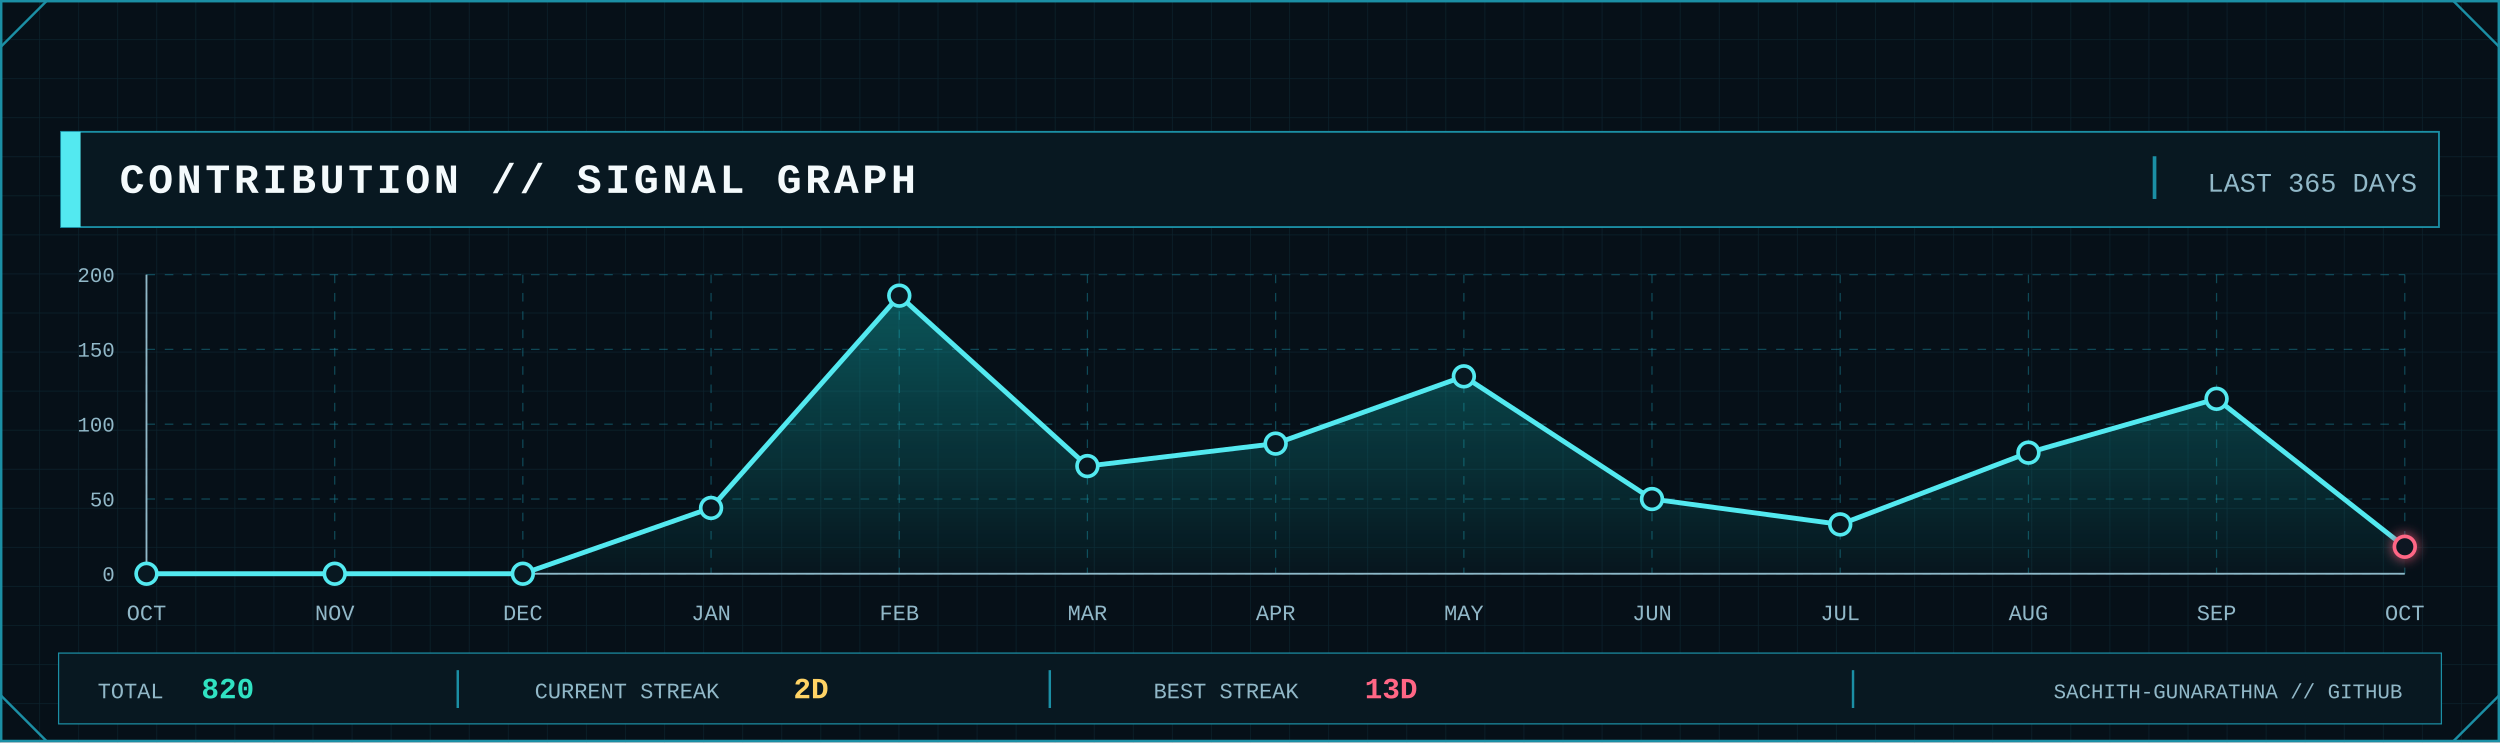
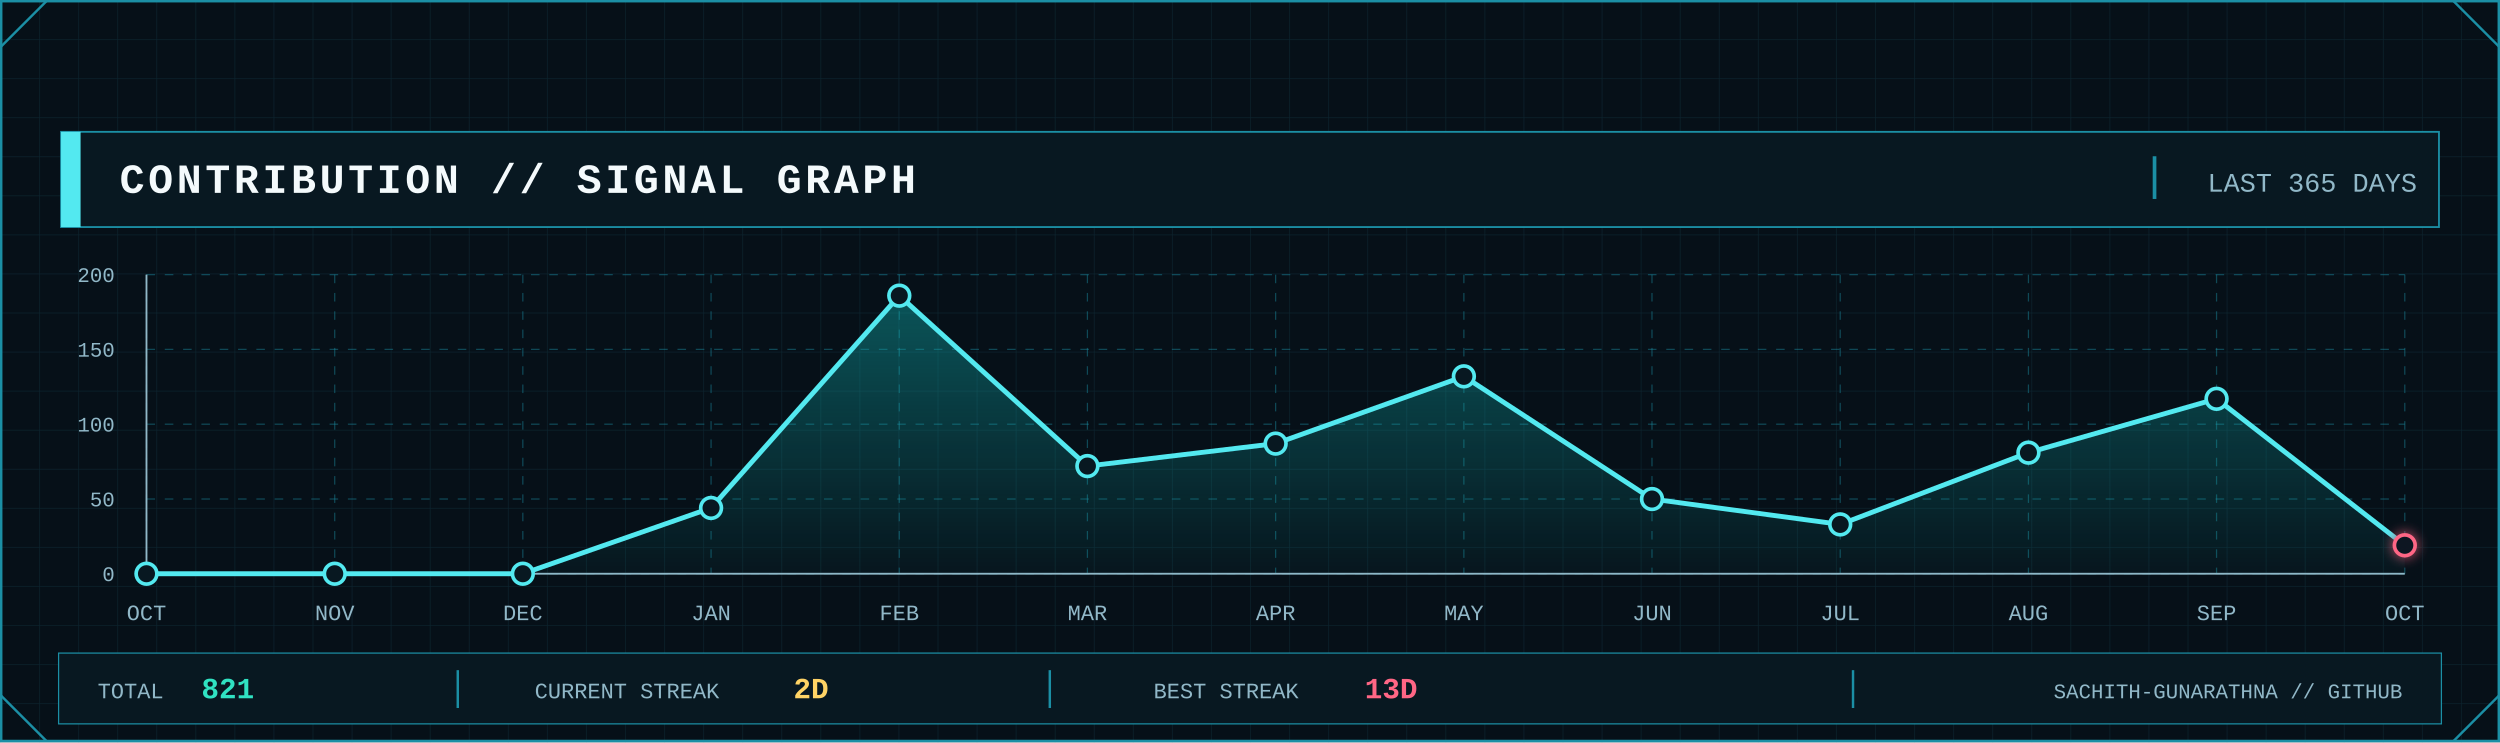
<svg xmlns="http://www.w3.org/2000/svg" width="2048" height="608" viewBox="0 0 2048 608" role="img" aria-label="GitHub contribution signal graph">
  <defs>
    <pattern id="contrib-grid" width="32" height="32" patternUnits="userSpaceOnUse">
      <path d="M32 0H0V32" fill="none" stroke="#123441" stroke-width="1" />
    </pattern>
    <linearGradient id="contrib-area" x1="0" x2="0" y1="0" y2="1">
      <stop offset="0" stop-color="#0FA8A8" stop-opacity=".45" />
      <stop offset="1" stop-color="#0FA8A8" stop-opacity=".04" />
    </linearGradient>
    <filter id="contrib-glow" x="-80%" y="-80%" width="260%" height="260%">
      <feGaussianBlur stdDeviation="5" result="b" />
      <feMerge>
        <feMergeNode in="b" />
        <feMergeNode in="SourceGraphic" />
      </feMerge>
    </filter>
    <style>
      .mono { font-family: ui-monospace, SFMono-Regular, Menlo, Consolas, 'Liberation Mono', monospace; }
      .title { font-weight: 800; letter-spacing: 3px; }
      .label { font-size: 17px; letter-spacing: 1.7px; }
      .value { font-weight: 800; }
    </style>
  </defs>
  <rect width="2048" height="608" fill="#061018" />
  <rect width="2048" height="608" fill="url(#contrib-grid)" opacity=".56" />
  <rect x="1" y="1" width="2046" height="606" fill="none" stroke="#1B8FA5" stroke-width="2" />
  <path d="M1 38L38 1 M2010 1L2047 38 M1 570L38 607 M2010 607L2047 570" fill="none" stroke="#1B8FA5" stroke-width="2" />
  <rect x="50" y="108" width="1948" height="78" fill="#081821" stroke="#1B8FA5" stroke-width="1.5" />
  <rect x="50" y="108" width="16" height="78" fill="#53E9F0" />
  <text class="mono title" x="98" y="158" font-size="34" fill="#F4FAFC">CONTRIBUTION // SIGNAL GRAPH</text>
  <line x1="1765" y1="128" x2="1765" y2="163" stroke="#1B8FA5" stroke-width="3" />
  <text class="mono" x="1980" y="157" text-anchor="end" font-size="22" fill="#91B8C8">LAST 365 DAYS</text>
  <line x1="120" y1="470.0" x2="1970" y2="470.0" stroke="#1B8FA5" stroke-opacity=".45" stroke-dasharray="7 8" />
  <line x1="120" y1="408.8" x2="1970" y2="408.8" stroke="#1B8FA5" stroke-opacity=".45" stroke-dasharray="7 8" />
  <line x1="120" y1="347.5" x2="1970" y2="347.5" stroke="#1B8FA5" stroke-opacity=".45" stroke-dasharray="7 8" />
  <line x1="120" y1="286.2" x2="1970" y2="286.2" stroke="#1B8FA5" stroke-opacity=".45" stroke-dasharray="7 8" />
  <line x1="120" y1="225.0" x2="1970" y2="225.0" stroke="#1B8FA5" stroke-opacity=".45" stroke-dasharray="7 8" />
  <line x1="120.0" y1="225" x2="120.0" y2="470" stroke="#1B8FA5" stroke-opacity=".45" stroke-dasharray="7 8" />
  <line x1="274.2" y1="225" x2="274.2" y2="470" stroke="#1B8FA5" stroke-opacity=".45" stroke-dasharray="7 8" />
  <line x1="428.3" y1="225" x2="428.3" y2="470" stroke="#1B8FA5" stroke-opacity=".45" stroke-dasharray="7 8" />
  <line x1="582.5" y1="225" x2="582.5" y2="470" stroke="#1B8FA5" stroke-opacity=".45" stroke-dasharray="7 8" />
  <line x1="736.7" y1="225" x2="736.7" y2="470" stroke="#1B8FA5" stroke-opacity=".45" stroke-dasharray="7 8" />
  <line x1="890.8" y1="225" x2="890.8" y2="470" stroke="#1B8FA5" stroke-opacity=".45" stroke-dasharray="7 8" />
  <line x1="1045.0" y1="225" x2="1045.0" y2="470" stroke="#1B8FA5" stroke-opacity=".45" stroke-dasharray="7 8" />
  <line x1="1199.2" y1="225" x2="1199.2" y2="470" stroke="#1B8FA5" stroke-opacity=".45" stroke-dasharray="7 8" />
  <line x1="1353.3" y1="225" x2="1353.3" y2="470" stroke="#1B8FA5" stroke-opacity=".45" stroke-dasharray="7 8" />
  <line x1="1507.5" y1="225" x2="1507.5" y2="470" stroke="#1B8FA5" stroke-opacity=".45" stroke-dasharray="7 8" />
  <line x1="1661.7" y1="225" x2="1661.7" y2="470" stroke="#1B8FA5" stroke-opacity=".45" stroke-dasharray="7 8" />
  <line x1="1815.8" y1="225" x2="1815.8" y2="470" stroke="#1B8FA5" stroke-opacity=".45" stroke-dasharray="7 8" />
  <line x1="1970.0" y1="225" x2="1970.0" y2="470" stroke="#1B8FA5" stroke-opacity=".45" stroke-dasharray="7 8" />
  <line x1="120" y1="470" x2="1970" y2="470" stroke="#91B8C8" stroke-width="1.5" />
  <line x1="120" y1="225" x2="120" y2="470" stroke="#91B8C8" stroke-width="1.5" />
  <text class="mono" x="94" y="476.0" text-anchor="end" font-size="17" fill="#91B8C8">0</text>
  <text class="mono" x="94" y="414.8" text-anchor="end" font-size="17" fill="#91B8C8">50</text>
  <text class="mono" x="94" y="353.5" text-anchor="end" font-size="17" fill="#91B8C8">100</text>
  <text class="mono" x="94" y="292.2" text-anchor="end" font-size="17" fill="#91B8C8">150</text>
  <text class="mono" x="94" y="231.0" text-anchor="end" font-size="17" fill="#91B8C8">200</text>
-   <polygon points="120.0,470 120.0,470.0 274.2,470.0 428.3,470.0 582.5,416.1 736.7,242.2 890.8,381.8 1045.0,363.4 1199.2,308.3 1353.3,408.8 1507.5,429.6 1661.7,370.8 1815.8,326.7 1970.0,447.9 1970.0,470" fill="url(#contrib-area)" />
-   <polyline points="120.0,470.0 274.2,470.0 428.3,470.0 582.5,416.1 736.7,242.2 890.8,381.8 1045.0,363.4 1199.2,308.3 1353.3,408.8 1507.5,429.6 1661.7,370.8 1815.8,326.7 1970.0,447.9" fill="none" stroke="#53E9F0" stroke-width="4" stroke-linejoin="round" stroke-linecap="round" />
+   <polygon points="120.0,470 120.0,470.0 274.2,470.0 428.3,470.0 582.5,416.1 736.7,242.2 890.8,381.8 1045.0,363.4 1199.2,308.3 1353.3,408.8 1507.5,429.6 1661.7,370.8 1815.8,326.7 1970.0,446.7 1970.0,470" fill="url(#contrib-area)" />
+   <polyline points="120.0,470.0 274.2,470.0 428.3,470.0 582.5,416.1 736.7,242.2 890.8,381.8 1045.0,363.4 1199.2,308.3 1353.3,408.8 1507.5,429.6 1661.7,370.8 1815.8,326.7 1970.0,446.7" fill="none" stroke="#53E9F0" stroke-width="4" stroke-linejoin="round" stroke-linecap="round" />
  <circle cx="120.0" cy="470.0" r="8.5" fill="#081821" stroke="#53E9F0" stroke-width="3" />
  <circle cx="274.2" cy="470.0" r="8.5" fill="#081821" stroke="#53E9F0" stroke-width="3" />
  <circle cx="428.3" cy="470.0" r="8.5" fill="#081821" stroke="#53E9F0" stroke-width="3" />
  <circle cx="582.5" cy="416.1" r="8.5" fill="#081821" stroke="#53E9F0" stroke-width="3" />
  <circle cx="736.7" cy="242.2" r="8.5" fill="#081821" stroke="#53E9F0" stroke-width="3" />
  <circle cx="890.8" cy="381.8" r="8.5" fill="#081821" stroke="#53E9F0" stroke-width="3" />
  <circle cx="1045.0" cy="363.4" r="8.5" fill="#081821" stroke="#53E9F0" stroke-width="3" />
  <circle cx="1199.2" cy="308.3" r="8.5" fill="#081821" stroke="#53E9F0" stroke-width="3" />
  <circle cx="1353.3" cy="408.8" r="8.5" fill="#081821" stroke="#53E9F0" stroke-width="3" />
  <circle cx="1507.5" cy="429.6" r="8.5" fill="#081821" stroke="#53E9F0" stroke-width="3" />
  <circle cx="1661.7" cy="370.8" r="8.5" fill="#081821" stroke="#53E9F0" stroke-width="3" />
  <circle cx="1815.8" cy="326.7" r="8.5" fill="#081821" stroke="#53E9F0" stroke-width="3" />
-   <circle cx="1970.0" cy="447.9" r="8.5" fill="#081821" stroke="#FF6685" stroke-width="3" filter="url(#contrib-glow)" />
+   <circle cx="1970.0" cy="446.7" r="8.5" fill="#081821" stroke="#FF6685" stroke-width="3" filter="url(#contrib-glow)" />
  <text class="mono" x="120.0" y="508" text-anchor="middle" font-size="18" fill="#91B8C8">OCT</text>
  <text class="mono" x="274.2" y="508" text-anchor="middle" font-size="18" fill="#91B8C8">NOV</text>
  <text class="mono" x="428.3" y="508" text-anchor="middle" font-size="18" fill="#91B8C8">DEC</text>
  <text class="mono" x="582.5" y="508" text-anchor="middle" font-size="18" fill="#91B8C8">JAN</text>
  <text class="mono" x="736.7" y="508" text-anchor="middle" font-size="18" fill="#91B8C8">FEB</text>
  <text class="mono" x="890.8" y="508" text-anchor="middle" font-size="18" fill="#91B8C8">MAR</text>
  <text class="mono" x="1045.0" y="508" text-anchor="middle" font-size="18" fill="#91B8C8">APR</text>
  <text class="mono" x="1199.2" y="508" text-anchor="middle" font-size="18" fill="#91B8C8">MAY</text>
  <text class="mono" x="1353.3" y="508" text-anchor="middle" font-size="18" fill="#91B8C8">JUN</text>
  <text class="mono" x="1507.5" y="508" text-anchor="middle" font-size="18" fill="#91B8C8">JUL</text>
  <text class="mono" x="1661.7" y="508" text-anchor="middle" font-size="18" fill="#91B8C8">AUG</text>
  <text class="mono" x="1815.8" y="508" text-anchor="middle" font-size="18" fill="#91B8C8">SEP</text>
  <text class="mono" x="1970.0" y="508" text-anchor="middle" font-size="18" fill="#91B8C8">OCT</text>
  <rect x="48" y="535" width="1952" height="58" fill="#081821" stroke="#1B8FA5" />
  <text class="mono" x="80" y="572" font-size="18" fill="#91B8C8">TOTAL</text>
-   <text class="mono value" x="165" y="572" font-size="24" fill="#30E2C2">820</text>
+   <text class="mono value" x="165" y="572" font-size="24" fill="#30E2C2">821</text>
  <line x1="375" y1="549" x2="375" y2="580" stroke="#1B8FA5" stroke-width="2" />
  <text class="mono" x="438" y="572" font-size="18" fill="#91B8C8">CURRENT STREAK</text>
  <text class="mono value" x="650" y="572" font-size="24" fill="#FFD365">2D</text>
  <line x1="860" y1="549" x2="860" y2="580" stroke="#1B8FA5" stroke-width="2" />
  <text class="mono" x="945" y="572" font-size="18" fill="#91B8C8">BEST STREAK</text>
  <text class="mono value" x="1118" y="572" font-size="24" fill="#FF6685">13D</text>
  <line x1="1518" y1="549" x2="1518" y2="580" stroke="#1B8FA5" stroke-width="2" />
  <text class="mono" x="1968" y="572" text-anchor="end" font-size="17" fill="#91B8C8">SACHITH-GUNARATHNA // GITHUB</text>
</svg>
